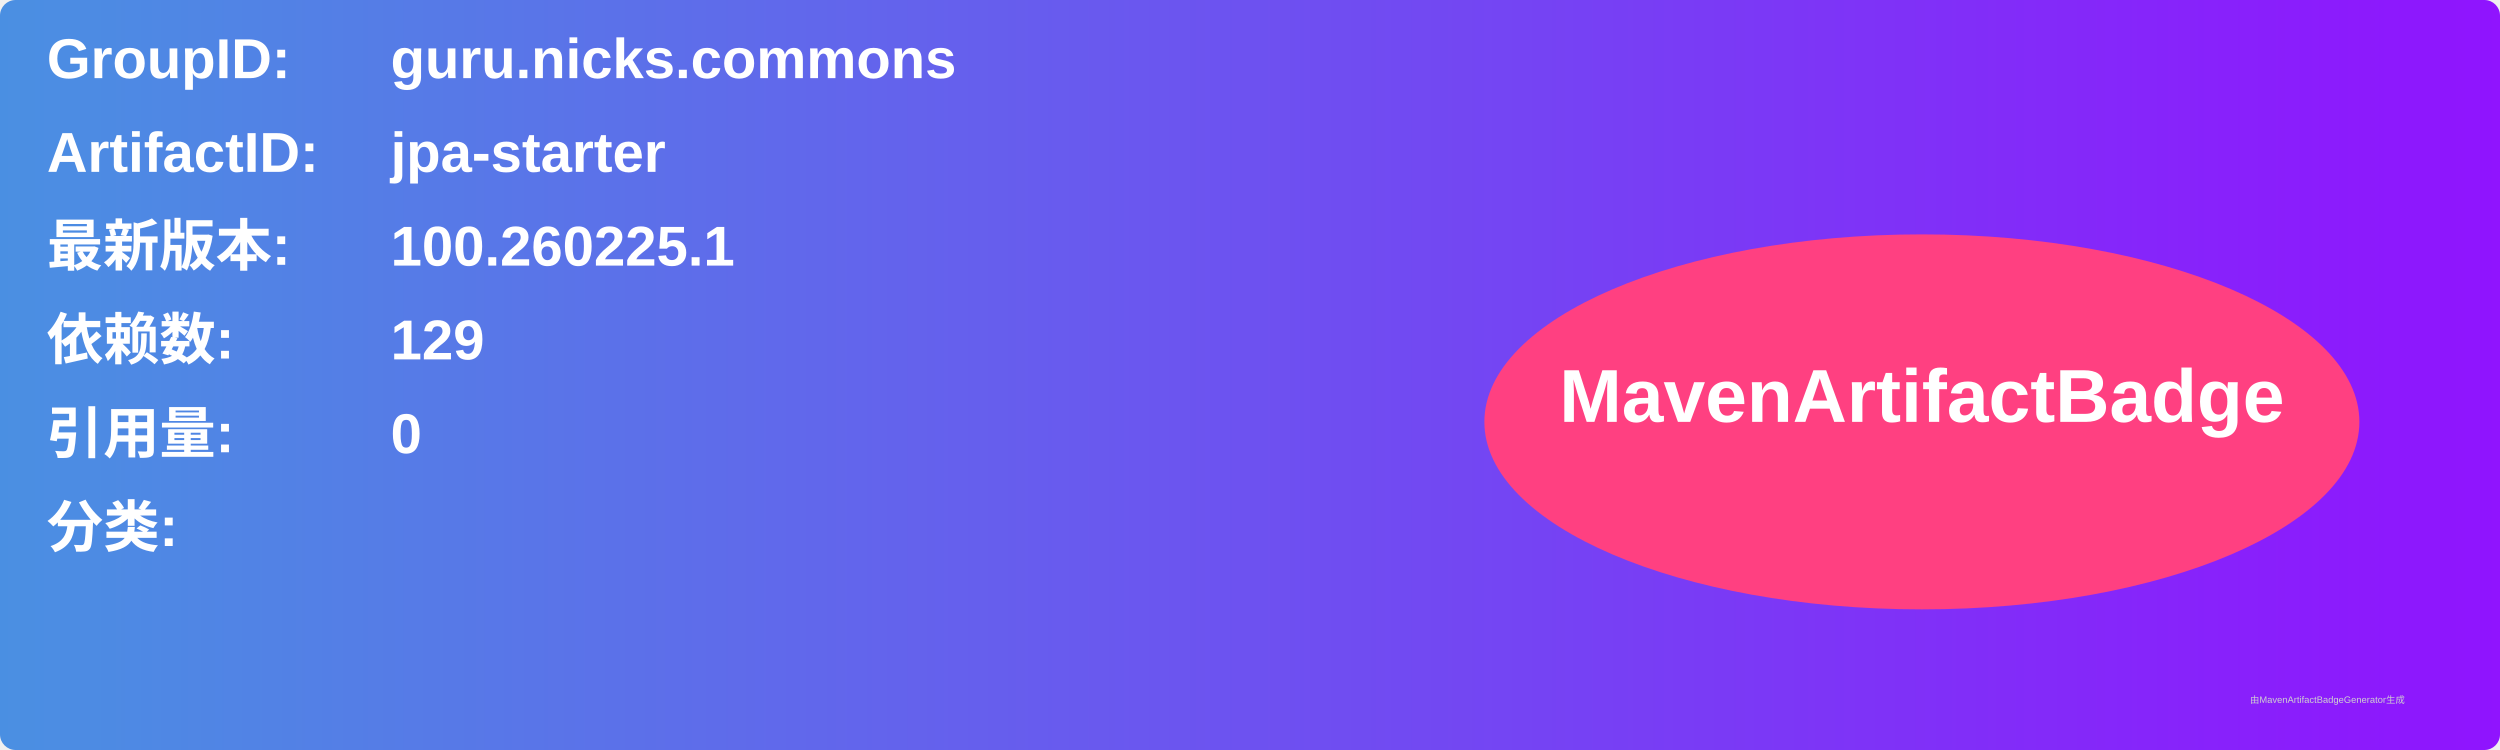
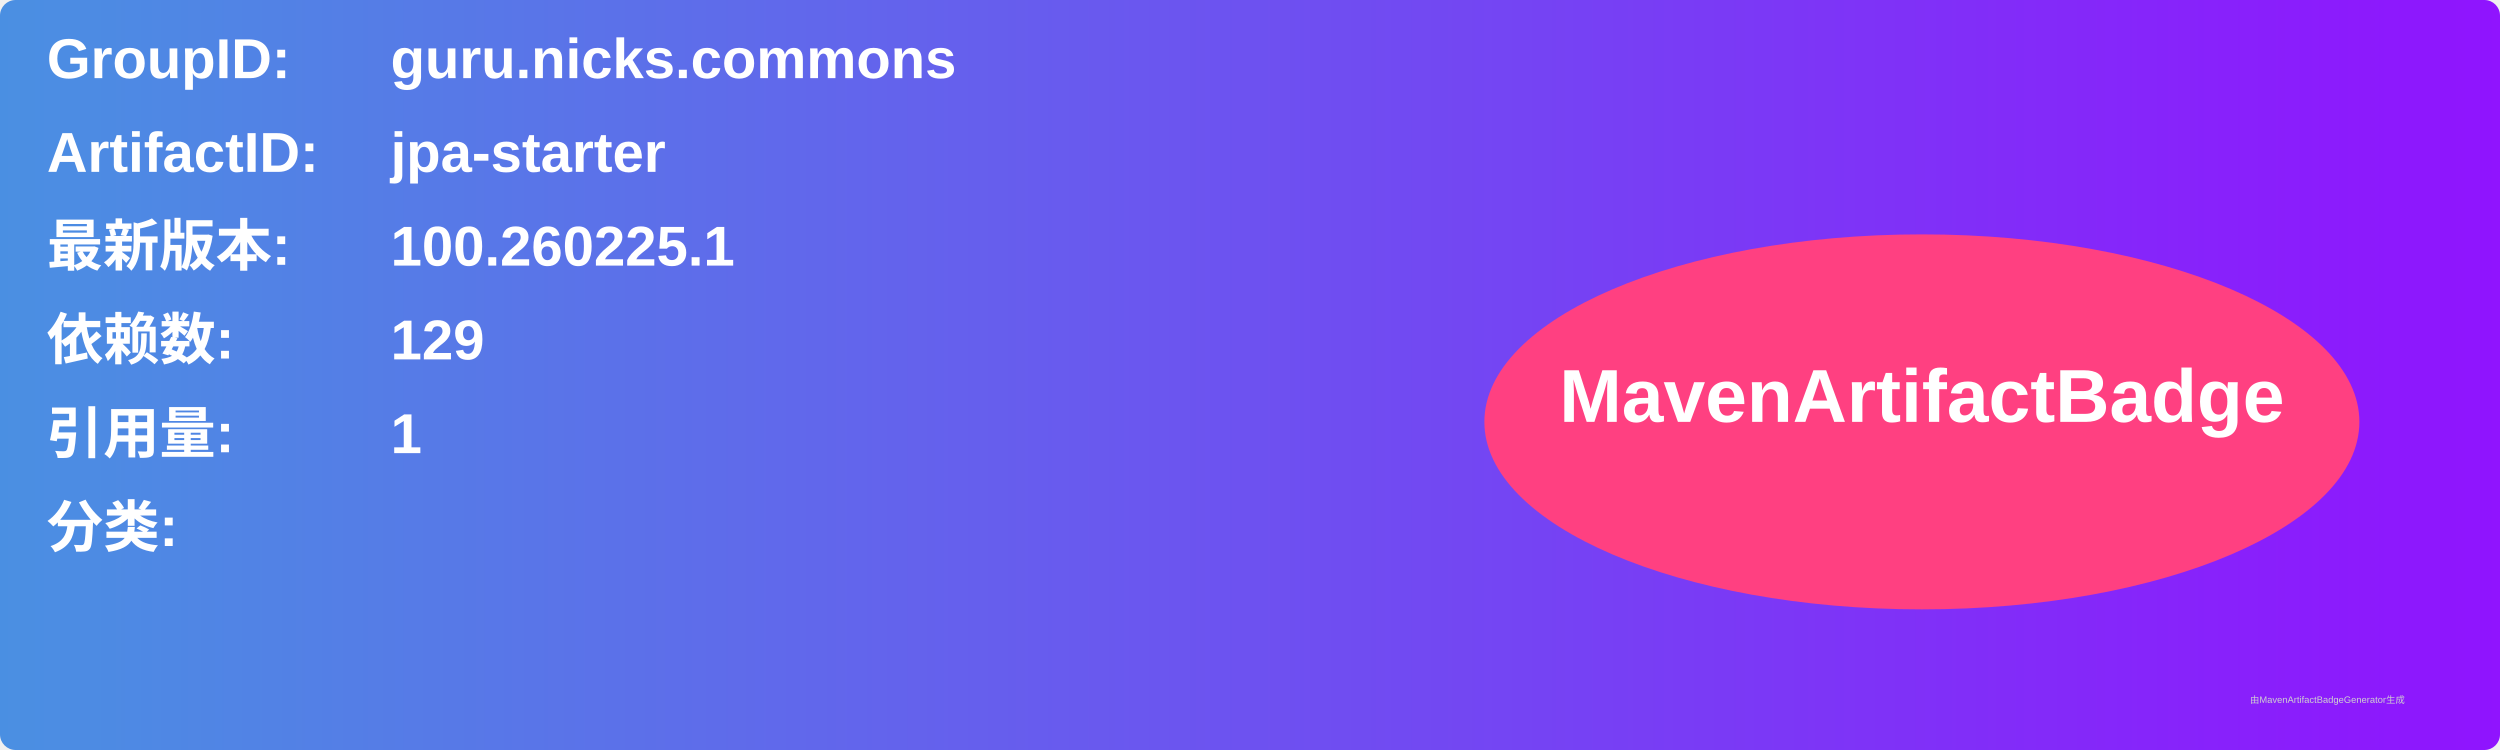
<svg xmlns="http://www.w3.org/2000/svg" width="800" height="240" viewBox="0 0 800 240">
  <linearGradient id="grad" x1="0%" y1="0%" x2="100%" y2="0%">
    <stop offset="0%" stop-color="#4a90e2" />
    <stop offset="100%" stop-color="#9013fe" />
  </linearGradient>
  <rect width="100%" height="100%" rx="5" ry="5" fill="url(#grad)" />
  <g transform="translate(15, 15)">
    <text x="0" y="10" font-family="Arial" font-size="18" fill="white" font-weight="bold" width="260">GroupID:</text>
    <text x="110" y="10" font-family="Arial" font-size="18" fill="white" font-weight="bold" width="460">guru.nicks.commons</text>
    <text x="0" y="40" font-family="Arial" font-size="18" fill="white" font-weight="bold" width="260">ArtifactID:</text>
    <text x="110" y="40" font-family="Arial" font-size="18" fill="white" font-weight="bold" width="460">jpa-starter</text>
    <text x="0" y="70" font-family="Arial" font-size="18" fill="white" font-weight="bold">最新版本:</text>
    <text x="110" y="70" font-family="Arial" font-size="18" fill="white" font-weight="bold">
      <tspan font-weight="bold">100.260225.1</tspan>
    </text>
    <text x="0" y="100" font-family="Arial" font-size="18" fill="white" font-weight="bold">依赖数: </text>
    <text x="110" y="100" font-family="Arial" font-size="18" fill="white">
      <tspan font-weight="bold">129</tspan>
    </text>
    <text x="0" y="130" font-family="Arial" font-size="18" fill="white" font-weight="bold">引用量: </text>
    <text x="110" y="130" font-family="Arial" font-size="18" fill="white">
-       <tspan font-weight="bold">0</tspan>
+       <tspan font-weight="bold">1</tspan>
    </text>
    <text x="0" y="160" font-family="Arial" font-size="18" fill="white" font-weight="bold">分类:</text>
    <text x="10" y="190" font-family="Arial" font-size="10" fill="white">
      <tspan font-weight="bold" />
    </text>
    <ellipse cx="600" cy="120" rx="140" ry="60" fill="#ff4081" />
    <text x="600" y="120" text-anchor="middle" font-family="Arial" font-size="24" fill="white" font-weight="bold">MavenArtifactBadge</text>
  </g>
  <text x="720" y="225" font-family="Arial" font-size="3" fill="#d0d0d0">由MavenArtifactBadgeGenerator生成</text>
</svg>
